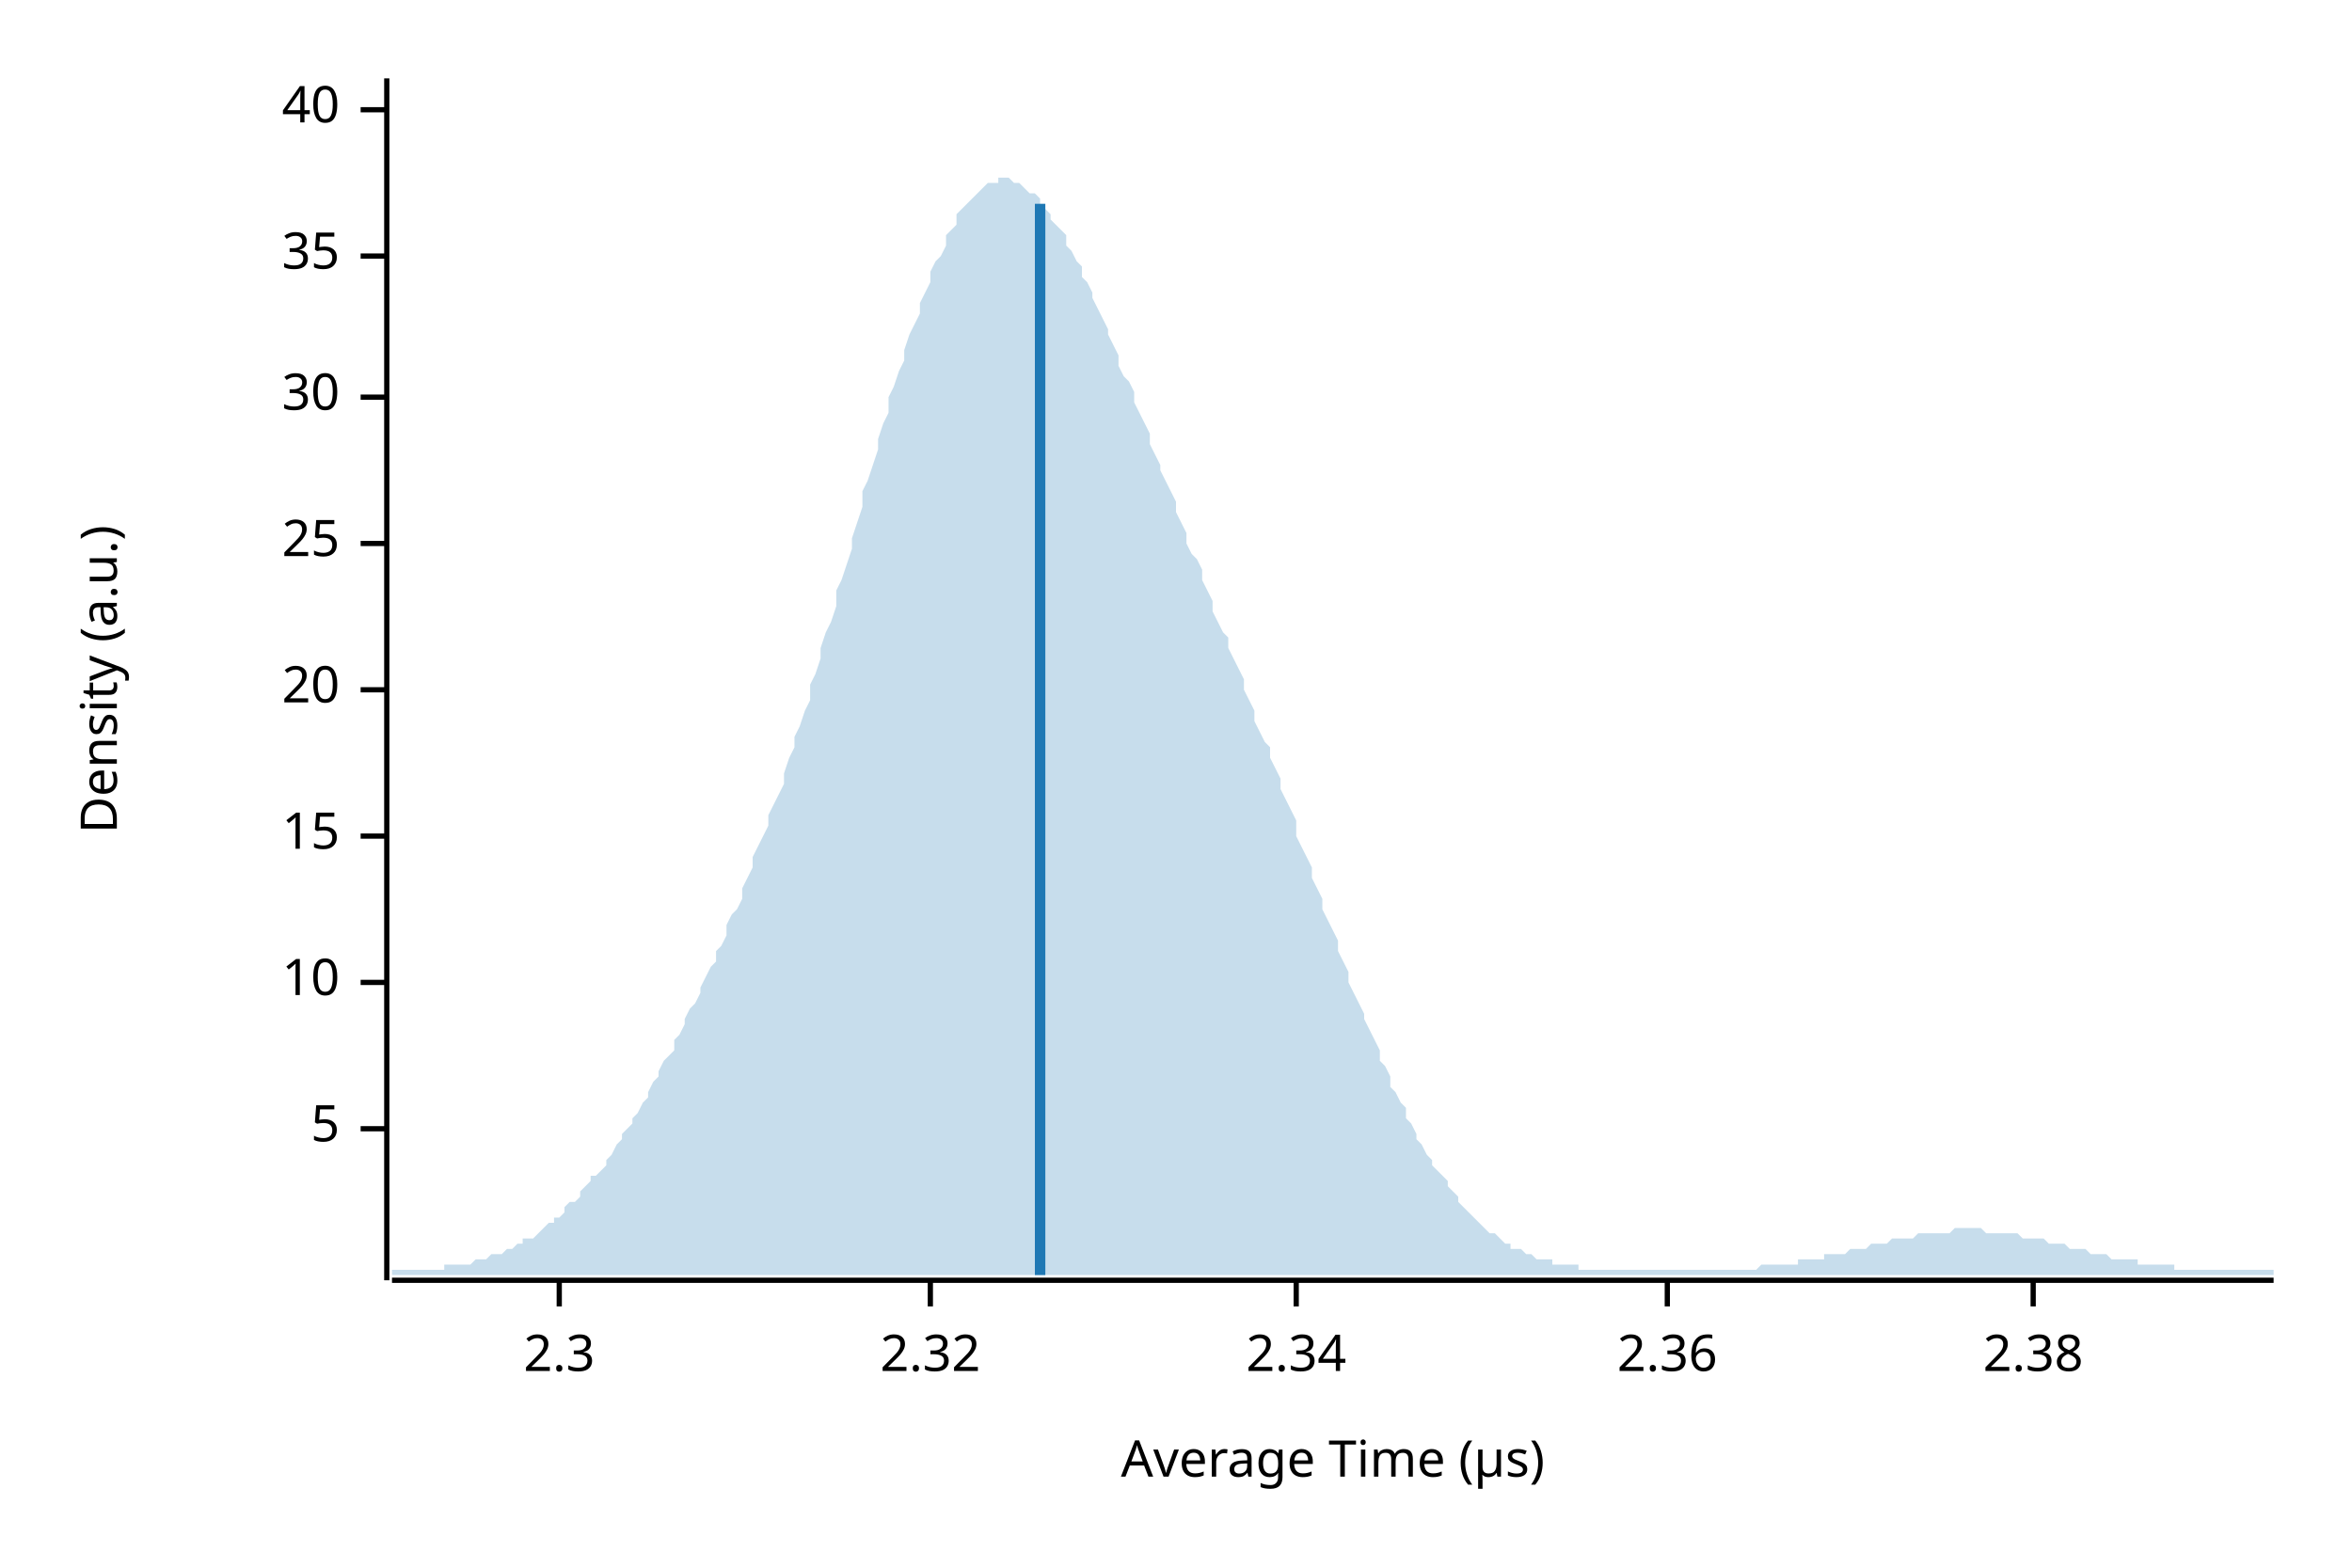
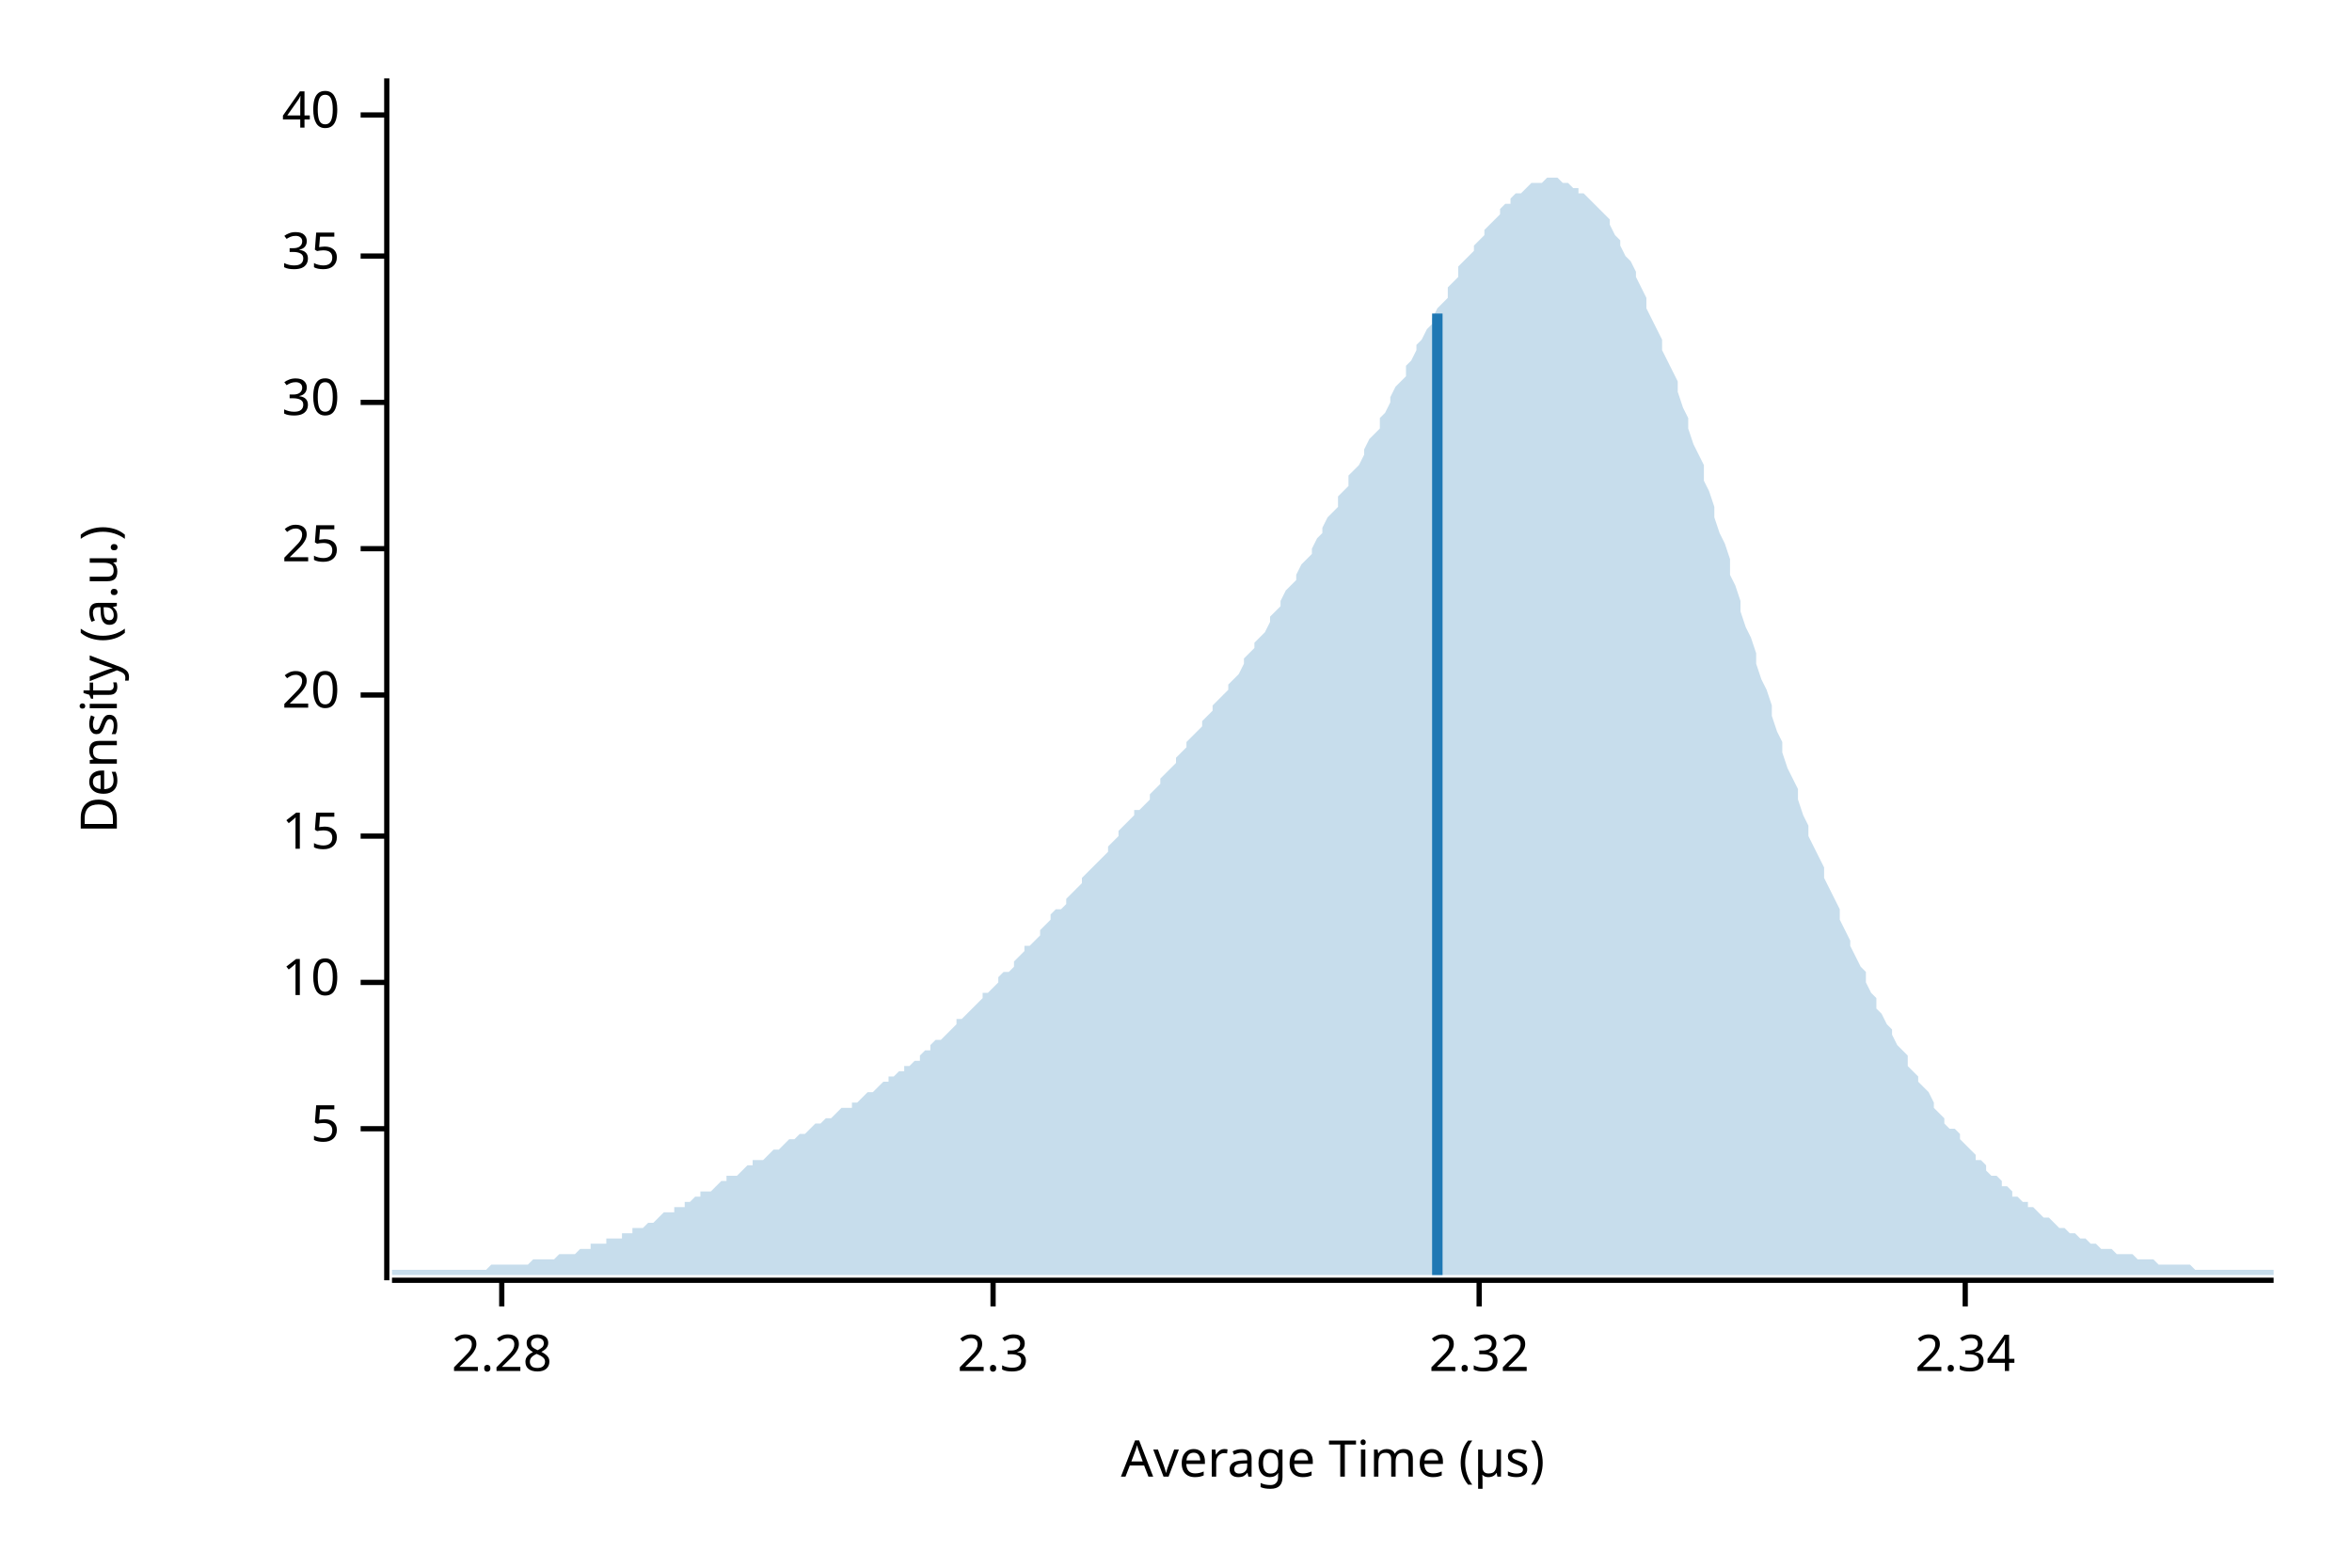
<svg xmlns="http://www.w3.org/2000/svg" width="450" height="300" viewBox="0 0 450 300">
  <text x="15" y="130" dy="0.76em" text-anchor="middle" font-family="sans-serif" font-size="9.677" opacity="1" fill="#000000" transform="rotate(270, 15, 130)">
Density (a.u.)
</text>
  <text x="255" y="285" dy="-0.5ex" text-anchor="middle" font-family="sans-serif" font-size="9.677" opacity="1" fill="#000000">
Average Time (µs)
</text>
  <polyline fill="none" opacity="1" stroke="#000000" stroke-width="1" points="74,15 74,245 " />
  <text x="65" y="216" dy="0.5ex" text-anchor="end" font-family="sans-serif" font-size="9.677" opacity="1" fill="#000000">
5
</text>
  <polyline fill="none" opacity="1" stroke="#000000" stroke-width="1" points="69,216 74,216 " />
  <text x="65" y="188" dy="0.5ex" text-anchor="end" font-family="sans-serif" font-size="9.677" opacity="1" fill="#000000">
10
</text>
  <polyline fill="none" opacity="1" stroke="#000000" stroke-width="1" points="69,188 74,188 " />
  <text x="65" y="160" dy="0.5ex" text-anchor="end" font-family="sans-serif" font-size="9.677" opacity="1" fill="#000000">
15
</text>
  <polyline fill="none" opacity="1" stroke="#000000" stroke-width="1" points="69,160 74,160 " />
-   <text x="65" y="132" dy="0.5ex" text-anchor="end" font-family="sans-serif" font-size="9.677" opacity="1" fill="#000000">
+   <text x="65" y="133" dy="0.5ex" text-anchor="end" font-family="sans-serif" font-size="9.677" opacity="1" fill="#000000">
20
</text>
-   <polyline fill="none" opacity="1" stroke="#000000" stroke-width="1" points="69,132 74,132 " />
-   <text x="65" y="104" dy="0.5ex" text-anchor="end" font-family="sans-serif" font-size="9.677" opacity="1" fill="#000000">
+   <polyline fill="none" opacity="1" stroke="#000000" stroke-width="1" points="69,133 74,133 " />
+   <text x="65" y="105" dy="0.5ex" text-anchor="end" font-family="sans-serif" font-size="9.677" opacity="1" fill="#000000">
25
</text>
-   <polyline fill="none" opacity="1" stroke="#000000" stroke-width="1" points="69,104 74,104 " />
-   <text x="65" y="76" dy="0.5ex" text-anchor="end" font-family="sans-serif" font-size="9.677" opacity="1" fill="#000000">
+   <polyline fill="none" opacity="1" stroke="#000000" stroke-width="1" points="69,105 74,105 " />
+   <text x="65" y="77" dy="0.5ex" text-anchor="end" font-family="sans-serif" font-size="9.677" opacity="1" fill="#000000">
30
</text>
-   <polyline fill="none" opacity="1" stroke="#000000" stroke-width="1" points="69,76 74,76 " />
+   <polyline fill="none" opacity="1" stroke="#000000" stroke-width="1" points="69,77 74,77 " />
  <text x="65" y="49" dy="0.5ex" text-anchor="end" font-family="sans-serif" font-size="9.677" opacity="1" fill="#000000">
35
</text>
  <polyline fill="none" opacity="1" stroke="#000000" stroke-width="1" points="69,49 74,49 " />
-   <text x="65" y="21" dy="0.5ex" text-anchor="end" font-family="sans-serif" font-size="9.677" opacity="1" fill="#000000">
+   <text x="65" y="22" dy="0.5ex" text-anchor="end" font-family="sans-serif" font-size="9.677" opacity="1" fill="#000000">
40
</text>
-   <polyline fill="none" opacity="1" stroke="#000000" stroke-width="1" points="69,21 74,21 " />
+   <polyline fill="none" opacity="1" stroke="#000000" stroke-width="1" points="69,22 74,22 " />
  <polyline fill="none" opacity="1" stroke="#000000" stroke-width="1" points="75,245 435,245 " />
-   <text x="107" y="255" dy="0.76em" text-anchor="middle" font-family="sans-serif" font-size="9.677" opacity="1" fill="#000000">
+   <text x="96" y="255" dy="0.76em" text-anchor="middle" font-family="sans-serif" font-size="9.677" opacity="1" fill="#000000">
+ 2.28
+ </text>
+   <polyline fill="none" opacity="1" stroke="#000000" stroke-width="1" points="96,245 96,250 " />
+   <text x="190" y="255" dy="0.76em" text-anchor="middle" font-family="sans-serif" font-size="9.677" opacity="1" fill="#000000">
2.3
</text>
-   <polyline fill="none" opacity="1" stroke="#000000" stroke-width="1" points="107,245 107,250 " />
-   <text x="178" y="255" dy="0.76em" text-anchor="middle" font-family="sans-serif" font-size="9.677" opacity="1" fill="#000000">
+   <polyline fill="none" opacity="1" stroke="#000000" stroke-width="1" points="190,245 190,250 " />
+   <text x="283" y="255" dy="0.76em" text-anchor="middle" font-family="sans-serif" font-size="9.677" opacity="1" fill="#000000">
2.32
</text>
-   <polyline fill="none" opacity="1" stroke="#000000" stroke-width="1" points="178,245 178,250 " />
-   <text x="248" y="255" dy="0.76em" text-anchor="middle" font-family="sans-serif" font-size="9.677" opacity="1" fill="#000000">
+   <polyline fill="none" opacity="1" stroke="#000000" stroke-width="1" points="283,245 283,250 " />
+   <text x="376" y="255" dy="0.76em" text-anchor="middle" font-family="sans-serif" font-size="9.677" opacity="1" fill="#000000">
2.34
</text>
-   <polyline fill="none" opacity="1" stroke="#000000" stroke-width="1" points="248,245 248,250 " />
-   <text x="319" y="255" dy="0.76em" text-anchor="middle" font-family="sans-serif" font-size="9.677" opacity="1" fill="#000000">
- 2.36
- </text>
-   <polyline fill="none" opacity="1" stroke="#000000" stroke-width="1" points="319,245 319,250 " />
-   <text x="389" y="255" dy="0.76em" text-anchor="middle" font-family="sans-serif" font-size="9.677" opacity="1" fill="#000000">
- 2.38
- </text>
-   <polyline fill="none" opacity="1" stroke="#000000" stroke-width="1" points="389,245 389,250 " />
-   <polygon opacity="0.25" fill="#1F78B4" points="75,243 75,243 76,243 77,243 77,243 78,243 79,243 80,243 80,243 81,243 82,243 82,243 83,243 84,243 85,243 85,242 86,242 87,242 87,242 88,242 89,242 90,242 90,242 91,241 92,241 93,241 93,241 94,240 95,240 95,240 96,240 97,239 98,239 98,239 99,238 100,238 100,237 101,237 102,237 103,236 103,236 104,235 105,234 106,234 106,233 107,233 108,232 108,231 109,230 110,230 111,229 111,228 112,227 113,226 113,225 114,225 115,224 116,223 116,222 117,221 118,219 119,218 119,217 120,216 121,215 121,214 122,213 123,211 124,210 124,209 125,207 126,206 126,205 127,203 128,202 129,201 129,199 130,198 131,196 131,195 132,193 133,192 134,190 134,189 135,187 136,185 137,184 137,182 138,181 139,179 139,177 140,175 141,174 142,172 142,170 143,168 144,166 144,164 145,162 146,160 147,158 147,156 148,154 149,152 150,150 150,148 151,145 152,143 152,141 153,139 154,136 155,134 155,131 156,129 157,126 157,124 158,121 159,119 160,116 160,113 161,111 162,108 163,105 163,103 164,100 165,97 165,94 166,92 167,89 168,86 168,84 169,81 170,79 170,76 171,74 172,71 173,69 173,67 174,64 175,62 176,60 176,58 177,56 178,54 178,52 179,50 180,49 181,47 181,45 182,44 183,43 183,41 184,40 185,39 186,38 186,38 187,37 188,36 188,36 189,35 190,35 191,35 191,34 192,34 193,34 194,35 194,35 195,35 196,36 196,36 197,37 198,37 199,38 199,39 200,40 201,41 201,42 202,43 203,44 204,45 204,47 205,48 206,50 207,51 207,53 208,54 209,56 209,57 210,59 211,61 212,63 212,64 213,66 214,68 214,70 215,72 216,73 217,75 217,77 218,79 219,81 220,83 220,85 221,87 222,89 222,90 223,92 224,94 225,96 225,98 226,100 227,102 227,104 228,106 229,107 230,109 230,111 231,113 232,115 232,117 233,119 234,121 235,122 235,124 236,126 237,128 238,130 238,132 239,134 240,136 240,138 241,140 242,142 243,143 243,145 244,147 245,149 245,151 246,153 247,155 248,157 248,160 249,162 250,164 251,166 251,168 252,170 253,172 253,174 254,176 255,178 256,180 256,182 257,184 258,186 258,188 259,190 260,192 261,194 261,195 262,197 263,199 264,201 264,203 265,204 266,206 266,208 267,209 268,211 269,212 269,214 270,215 271,217 271,218 272,219 273,221 274,222 274,223 275,224 276,225 277,226 277,227 278,228 279,229 279,230 280,231 281,232 282,233 282,233 283,234 284,235 284,235 285,236 286,236 287,237 287,237 288,238 289,238 289,239 290,239 291,239 292,240 292,240 293,240 294,241 295,241 295,241 296,241 297,241 297,242 298,242 299,242 300,242 300,242 301,242 302,242 302,243 303,243 304,243 305,243 305,243 306,243 307,243 308,243 308,243 309,243 310,243 310,243 311,243 312,243 313,243 313,243 314,243 315,243 315,243 316,243 317,243 318,243 318,243 319,243 320,243 321,243 321,243 322,243 323,243 323,243 324,243 325,243 326,243 326,243 327,243 328,243 328,243 329,243 330,243 331,243 331,243 332,243 333,243 333,243 334,243 335,243 336,243 336,243 337,242 338,242 339,242 339,242 340,242 341,242 341,242 342,242 343,242 344,242 344,241 345,241 346,241 346,241 347,241 348,241 349,241 349,240 350,240 351,240 352,240 352,240 353,240 354,239 354,239 355,239 356,239 357,239 357,239 358,238 359,238 359,238 360,238 361,238 362,237 362,237 363,237 364,237 365,237 365,237 366,237 367,236 367,236 368,236 369,236 370,236 370,236 371,236 372,236 372,236 373,236 374,235 375,235 375,235 376,235 377,235 378,235 378,235 379,235 380,236 380,236 381,236 382,236 383,236 383,236 384,236 385,236 385,236 386,236 387,237 388,237 388,237 389,237 390,237 390,237 391,237 392,238 393,238 393,238 394,238 395,238 396,239 396,239 397,239 398,239 398,239 399,239 400,240 401,240 401,240 402,240 403,240 403,240 404,241 405,241 406,241 406,241 407,241 408,241 409,241 409,242 410,242 411,242 411,242 412,242 413,242 414,242 414,242 415,242 416,242 416,243 417,243 418,243 419,243 419,243 420,243 421,243 422,243 422,243 423,243 424,243 424,243 425,243 426,243 427,243 427,243 428,243 429,243 429,243 430,243 431,243 432,243 432,243 433,243 434,243 435,243 435,244 75,244 " />
-   <polyline fill="none" opacity="1" stroke="#1F78B4" stroke-width="2" points="199,244 199,39 " />
+   <polyline fill="none" opacity="1" stroke="#000000" stroke-width="1" points="376,245 376,250 " />
+   <polygon opacity="0.25" fill="#1F78B4" points="75,243 75,243 76,243 77,243 77,243 78,243 79,243 80,243 80,243 81,243 82,243 82,243 83,243 84,243 85,243 85,243 86,243 87,243 87,243 88,243 89,243 90,243 90,243 91,243 92,243 93,243 93,243 94,242 95,242 95,242 96,242 97,242 98,242 98,242 99,242 100,242 100,242 101,242 102,241 103,241 103,241 104,241 105,241 106,241 106,241 107,240 108,240 108,240 109,240 110,240 111,239 111,239 112,239 113,239 113,238 114,238 115,238 116,238 116,237 117,237 118,237 119,237 119,236 120,236 121,236 121,235 122,235 123,235 124,234 124,234 125,234 126,233 126,233 127,232 128,232 129,232 129,231 130,231 131,231 131,230 132,230 133,229 134,229 134,228 135,228 136,228 137,227 137,227 138,226 139,226 139,225 140,225 141,225 142,224 142,224 143,223 144,223 144,222 145,222 146,222 147,221 147,221 148,220 149,220 150,219 150,219 151,218 152,218 152,218 153,217 154,217 155,216 155,216 156,215 157,215 157,215 158,214 159,214 160,213 160,213 161,212 162,212 163,212 163,211 164,211 165,210 165,210 166,209 167,209 168,208 168,208 169,207 170,207 170,206 171,206 172,205 173,205 173,204 174,204 175,203 176,203 176,202 177,201 178,201 178,200 179,199 180,199 181,198 181,198 182,197 183,196 183,195 184,195 185,194 186,193 186,193 187,192 188,191 188,190 189,190 190,189 191,188 191,187 192,186 193,186 194,185 194,184 195,183 196,182 196,181 197,181 198,180 199,179 199,178 200,177 201,176 201,175 202,174 203,174 204,173 204,172 205,171 206,170 207,169 207,168 208,167 209,166 209,166 210,165 211,164 212,163 212,162 213,161 214,160 214,159 215,158 216,157 217,156 217,155 218,155 219,154 220,153 220,152 221,151 222,150 222,149 223,148 224,147 225,146 225,145 226,144 227,143 227,142 228,141 229,140 230,139 230,138 231,137 232,136 232,135 233,134 234,133 235,132 235,131 236,130 237,129 238,127 238,126 239,125 240,124 240,123 241,122 242,121 243,119 243,118 244,117 245,116 245,115 246,113 247,112 248,111 248,110 249,108 250,107 251,106 251,105 252,103 253,102 253,101 254,99 255,98 256,97 256,95 257,94 258,93 258,91 259,90 260,89 261,87 261,86 262,84 263,83 264,82 264,80 265,79 266,77 266,76 267,74 268,73 269,72 269,70 270,69 271,67 271,66 272,65 273,63 274,62 274,61 275,59 276,58 277,57 277,55 278,54 279,53 279,51 280,50 281,49 282,48 282,47 283,46 284,45 284,44 285,43 286,42 287,41 287,40 288,39 289,39 289,38 290,37 291,37 292,36 292,36 293,35 294,35 295,35 295,35 296,34 297,34 297,34 298,34 299,35 300,35 300,35 301,36 302,36 302,37 303,37 304,38 305,39 305,39 306,40 307,41 308,42 308,43 309,45 310,46 310,47 311,49 312,50 313,52 313,53 314,55 315,57 315,59 316,61 317,63 318,65 318,67 319,69 320,71 321,73 321,75 322,78 323,80 323,82 324,85 325,87 326,89 326,92 327,94 328,97 328,99 329,102 330,104 331,107 331,110 332,112 333,115 333,117 334,120 335,122 336,125 336,127 337,130 338,132 339,135 339,137 340,140 341,142 341,144 342,147 343,149 344,151 344,153 345,156 346,158 346,160 347,162 348,164 349,166 349,168 350,170 351,172 352,174 352,176 353,178 354,180 354,181 355,183 356,185 357,186 357,188 358,190 359,191 359,193 360,194 361,196 362,197 362,198 363,200 364,201 365,202 365,204 366,205 367,206 367,207 368,208 369,209 370,211 370,212 371,213 372,214 372,215 373,216 374,216 375,217 375,218 376,219 377,220 378,221 378,222 379,222 380,223 380,224 381,225 382,225 383,226 383,227 384,227 385,228 385,229 386,229 387,230 388,230 388,231 389,231 390,232 390,232 391,233 392,233 393,234 393,234 394,235 395,235 396,236 396,236 397,236 398,237 398,237 399,237 400,238 401,238 401,238 402,239 403,239 403,239 404,239 405,240 406,240 406,240 407,240 408,240 409,241 409,241 410,241 411,241 411,241 412,241 413,242 414,242 414,242 415,242 416,242 416,242 417,242 418,242 419,242 419,242 420,243 421,243 422,243 422,243 423,243 424,243 424,243 425,243 426,243 427,243 427,243 428,243 429,243 429,243 430,243 431,243 432,243 432,243 433,243 434,243 435,243 435,244 75,244 " />
+   <polyline fill="none" opacity="1" stroke="#1F78B4" stroke-width="2" points="275,244 275,60 " />
</svg>
